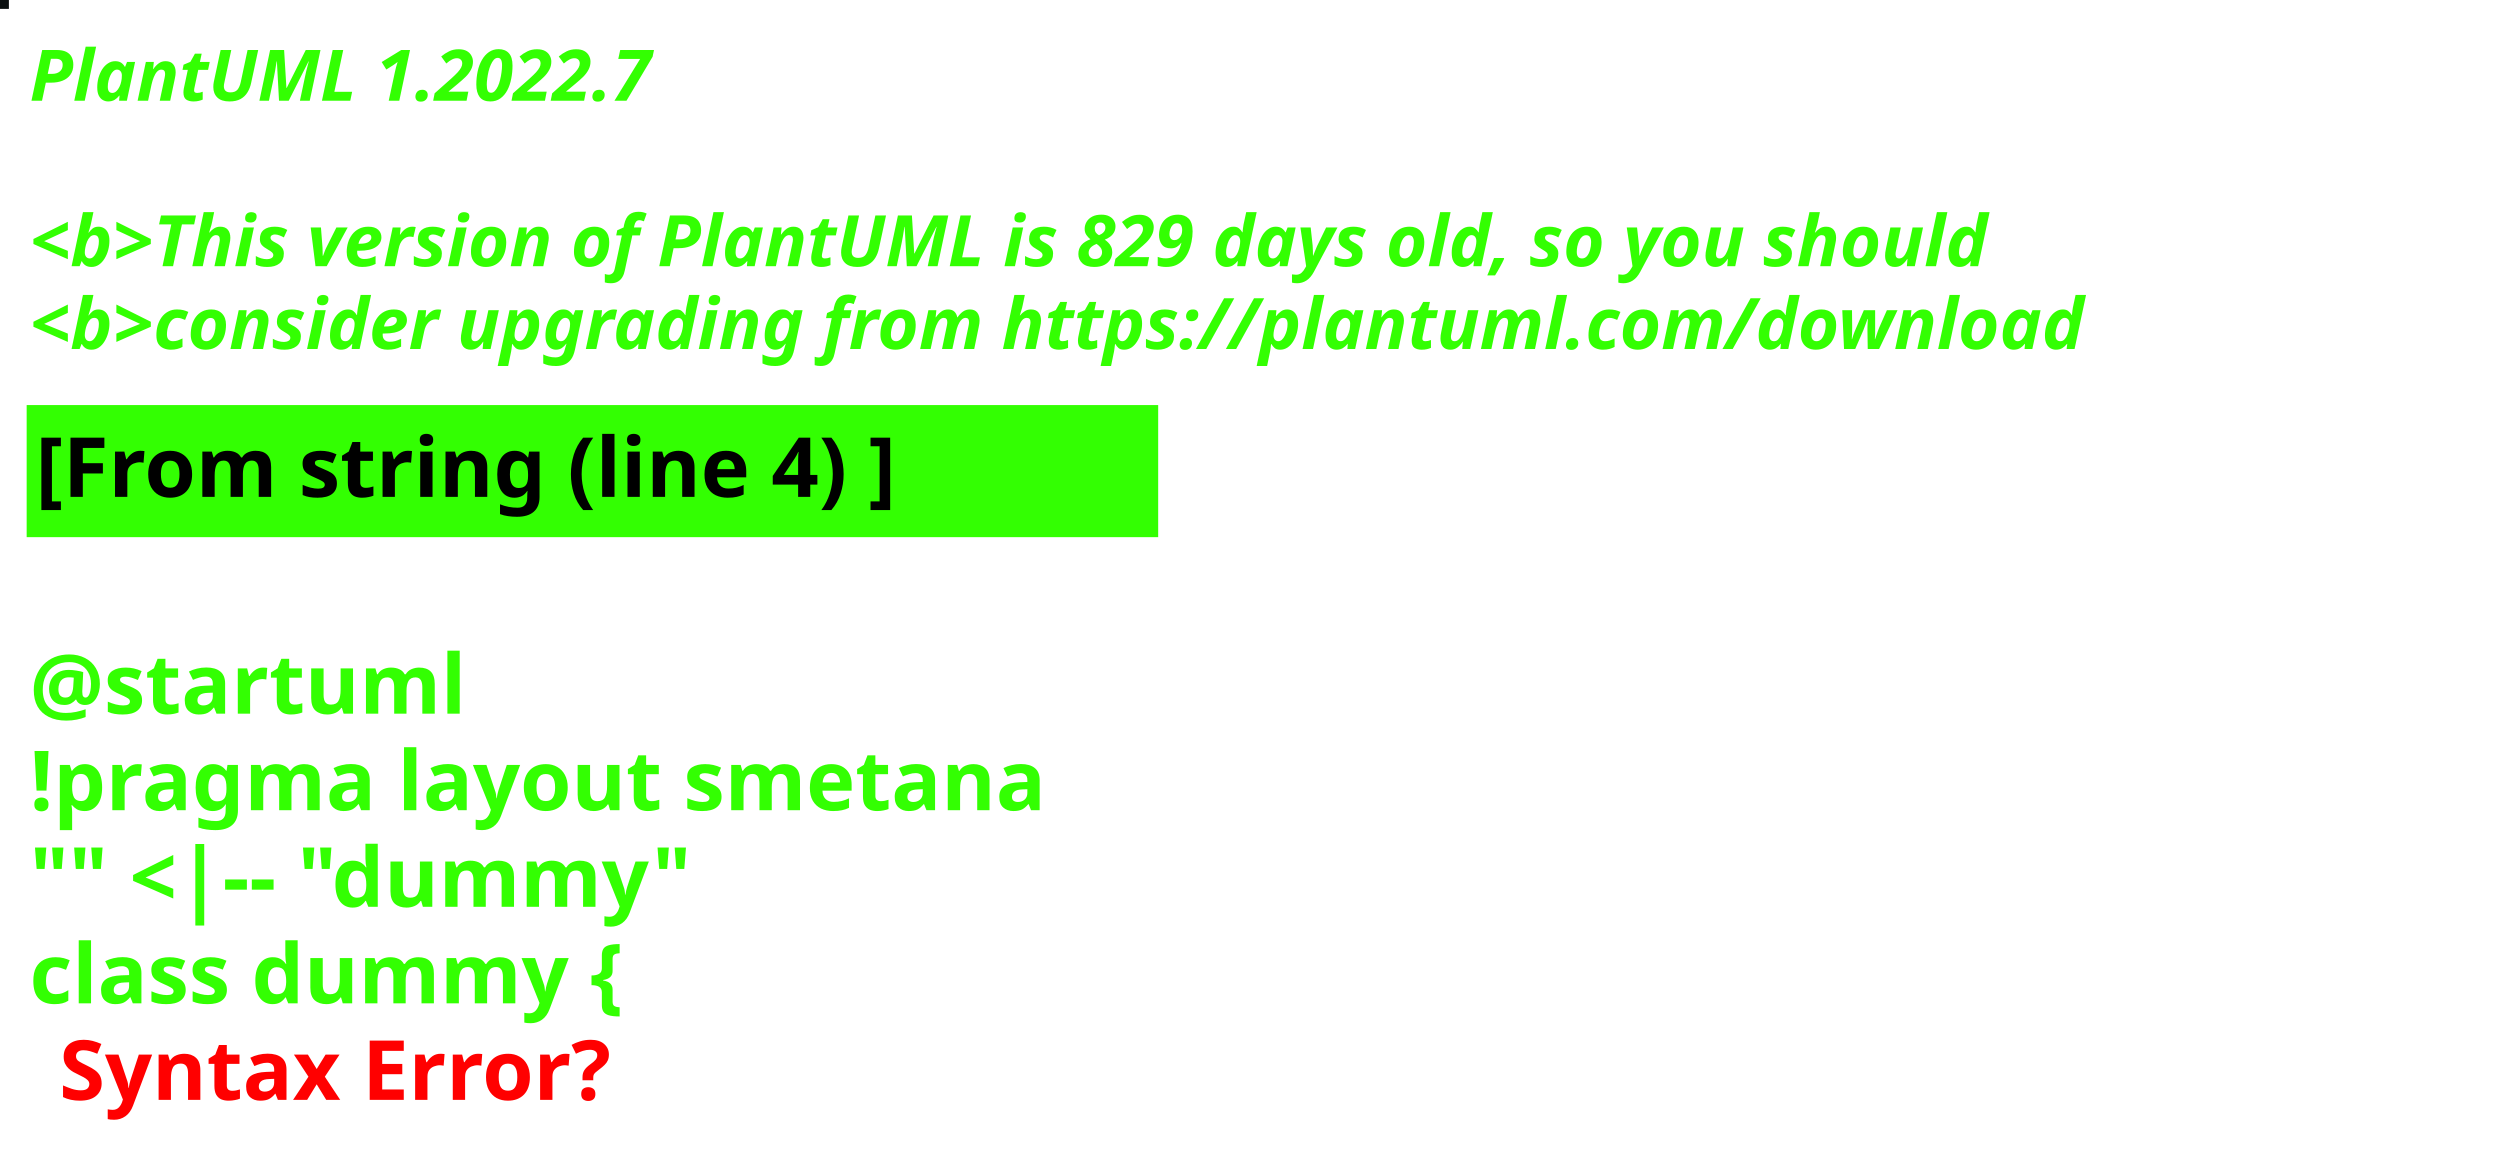
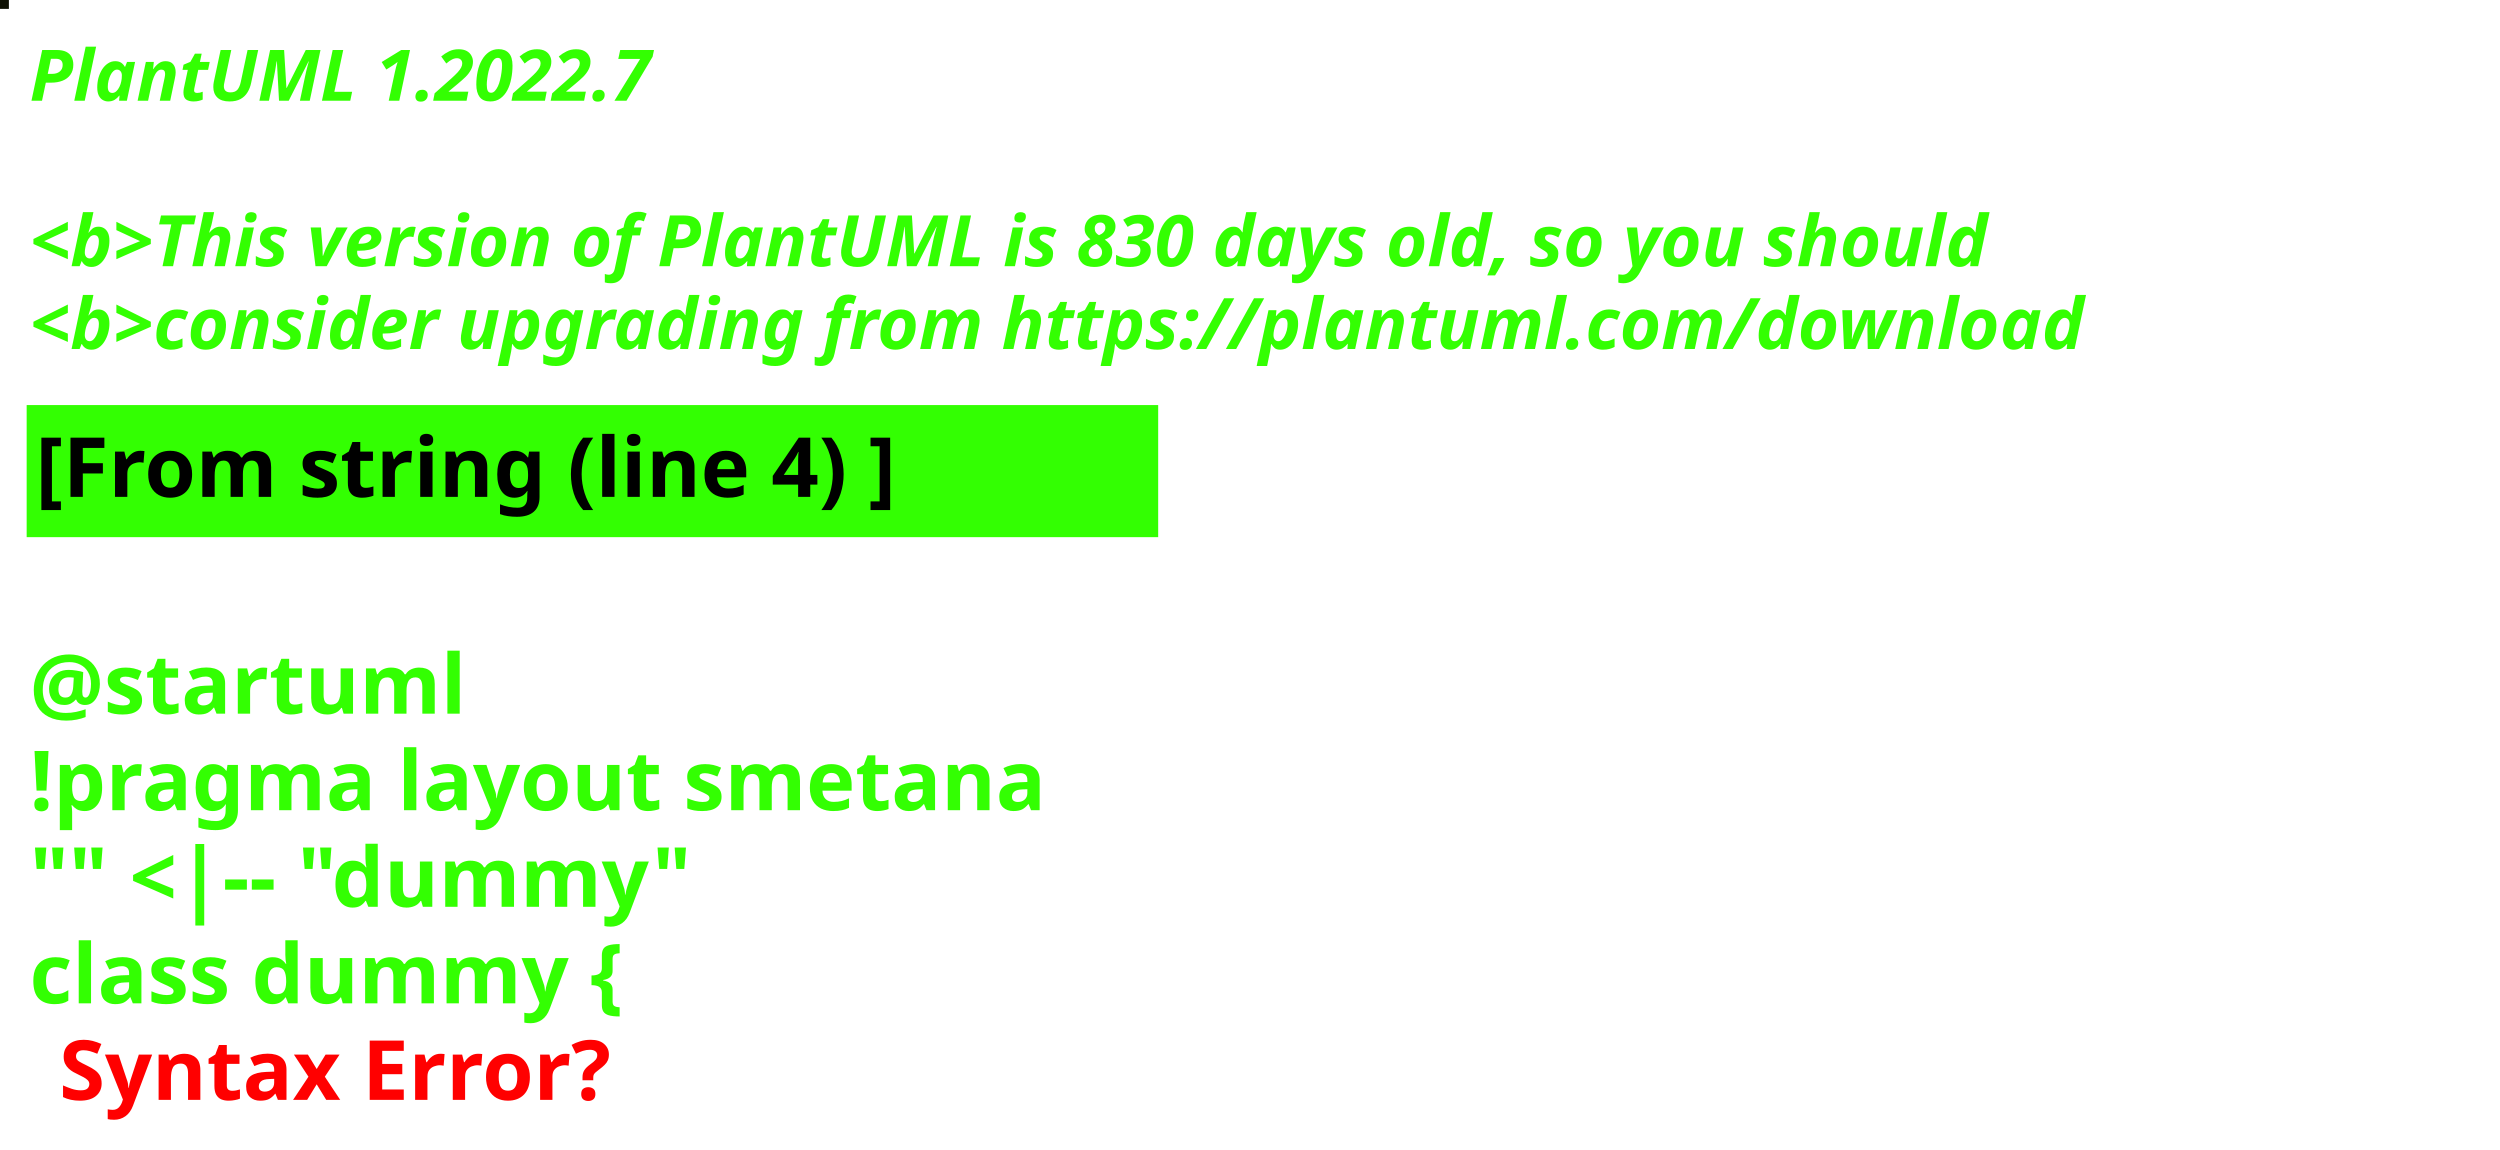
<svg xmlns="http://www.w3.org/2000/svg" contentStyleType="text/css" height="194px" preserveAspectRatio="none" style="width:422px;height:194px;background:#000000;" version="1.1" viewBox="0 0 422 194" width="422px" zoomAndPan="magnify">
  <defs />
  <g>
-     <rect fill="#0B1011" height="1" style="stroke:#0B1011;stroke-width:1.0;" width="1" x="0" y="0" />
+     <rect fill="#0F1204" height="1" style="stroke:#0F1204;stroke-width:1.0;" width="1" x="0" y="0" />
    <text fill="#33FF02" font-family="sans-serif" font-size="12" font-style="italic" font-weight="bold" lengthAdjust="spacing" textLength="127" x="5" y="17">PlantUML 1.2022.7</text>
    <text fill="#33FF02" font-family="sans-serif" font-size="12" font-style="italic" font-weight="bold" lengthAdjust="spacing" textLength="4" x="5" y="30.969"> </text>
-     <text fill="#33FF02" font-family="sans-serif" font-size="12" font-style="italic" font-weight="bold" lengthAdjust="spacing" textLength="399" x="5" y="44.938">&lt;b&gt;This version of PlantUML is 829 days old, so you should</text>
+     <text fill="#33FF02" font-family="sans-serif" font-size="12" font-style="italic" font-weight="bold" lengthAdjust="spacing" textLength="399" x="5" y="44.938">&lt;b&gt;This version of PlantUML is 830 days old, so you should</text>
    <text fill="#33FF02" font-family="sans-serif" font-size="12" font-style="italic" font-weight="bold" lengthAdjust="spacing" textLength="408" x="5" y="58.906">&lt;b&gt;consider upgrading from https://plantuml.com/download</text>
    <rect fill="#33FF02" height="21.297" style="stroke:#33FF02;stroke-width:1.0;" width="190" x="5" y="68.875" />
    <text fill="#000000" font-family="sans-serif" font-size="14" font-weight="bold" lengthAdjust="spacing" textLength="168" x="6" y="83.875">[From string (line 4) ]</text>
    <text fill="#33FF02" font-family="sans-serif" font-size="14" font-weight="bold" lengthAdjust="spacing" textLength="5" x="5" y="104.172"> </text>
    <text fill="#33FF02" font-family="sans-serif" font-size="14" font-weight="bold" lengthAdjust="spacing" textLength="79" x="5" y="120.469">@startuml</text>
    <text fill="#33FF02" font-family="sans-serif" font-size="14" font-weight="bold" lengthAdjust="spacing" textLength="190" x="5" y="136.766">!pragma layout smetana</text>
    <text fill="#33FF02" font-family="sans-serif" font-size="14" font-weight="bold" lengthAdjust="spacing" textLength="124" x="5" y="153.062">"" &lt;|-- "dummy"</text>
    <text fill="#33FF02" font-family="sans-serif" font-size="14" font-weight="bold" lengthAdjust="spacing" text-decoration="wavy underline" textLength="117" x="5" y="169.359">class dummy {</text>
    <text fill="#FF0000" font-family="sans-serif" font-size="14" font-weight="bold" lengthAdjust="spacing" textLength="106" x="10" y="185.656">Syntax Error?</text>
  </g>
</svg>
